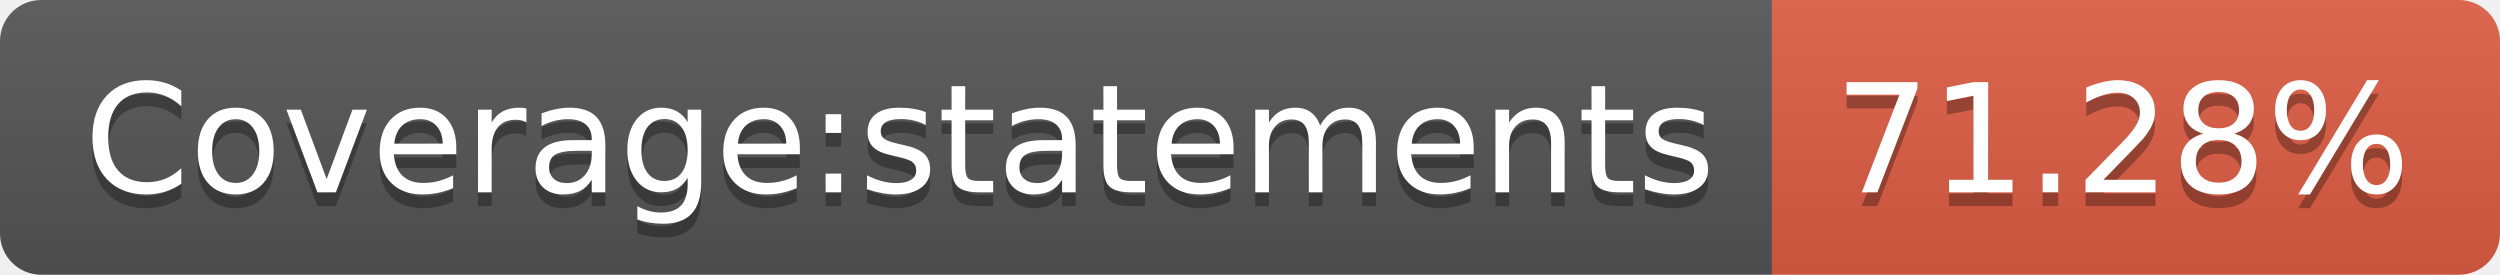
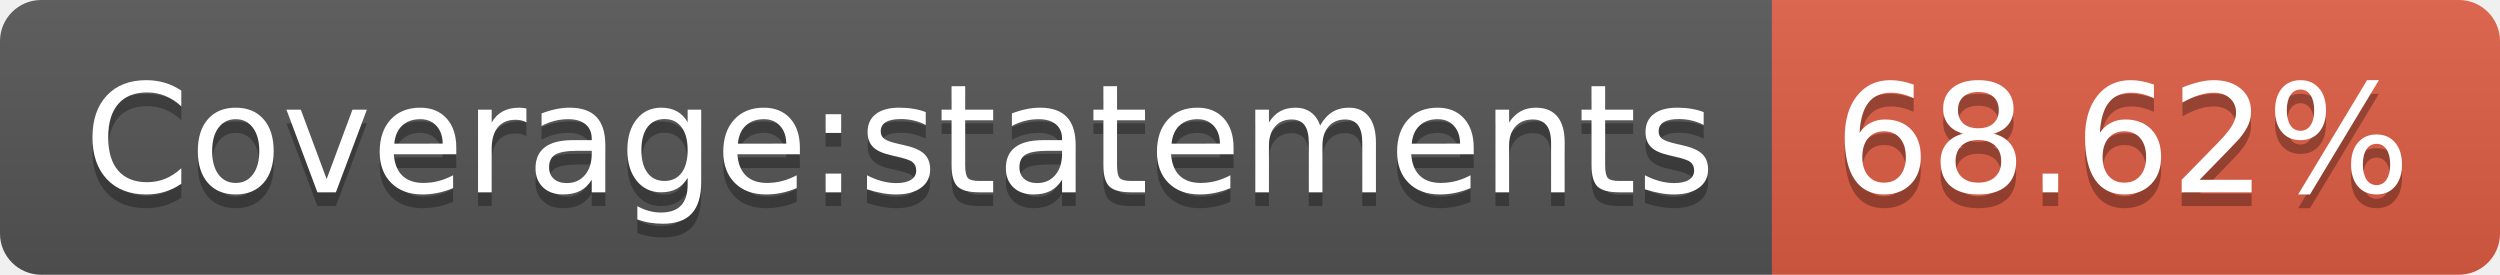
- <svg xmlns="http://www.w3.org/2000/svg" width="182" height="20" role="img" aria-label="Coverage:statements: 71.28%">
+ <svg xmlns="http://www.w3.org/2000/svg" width="182" height="20" role="img" aria-label="Coverage:statements: 68.62%">
  <linearGradient id="s" x2="0" y2="100%">
    <stop offset="0" stop-color="#bbb" stop-opacity=".1" />
    <stop offset="1" stop-opacity=".1" />
  </linearGradient>
  <clipPath id="r">
    <rect width="182" height="20" rx="3" fill="#fff" />
  </clipPath>
  <g clip-path="url(#r)">
    <rect width="129" height="20" fill="#555" />
    <rect x="129" width="53" height="20" fill="#e05d44" />
    <rect width="182" height="20" fill="url(#s)" />
  </g>
  <g fill="#fff" text-anchor="middle" font-family="Verdana,Geneva,DejaVu Sans,sans-serif" text-rendering="geometricPrecision" font-size="110">
    <text aria-hidden="true" x="655" y="150" fill="#010101" fill-opacity=".3" transform="scale(.1)" textLength="1190">Coverage:statements</text>
    <text x="655" y="140" transform="scale(.1)" fill="#fff" textLength="1190">Coverage:statements</text>
-     <text aria-hidden="true" x="1545" y="150" fill="#010101" fill-opacity=".3" transform="scale(.1)" textLength="430">71.28%</text>
-     <text x="1545" y="140" transform="scale(.1)" fill="#fff" textLength="430">71.28%</text>
+     <text aria-hidden="true" x="1545" y="150" fill="#010101" fill-opacity=".3" transform="scale(.1)" textLength="430">68.62%</text>
+     <text x="1545" y="140" transform="scale(.1)" fill="#fff" textLength="430">68.62%</text>
  </g>
</svg>
